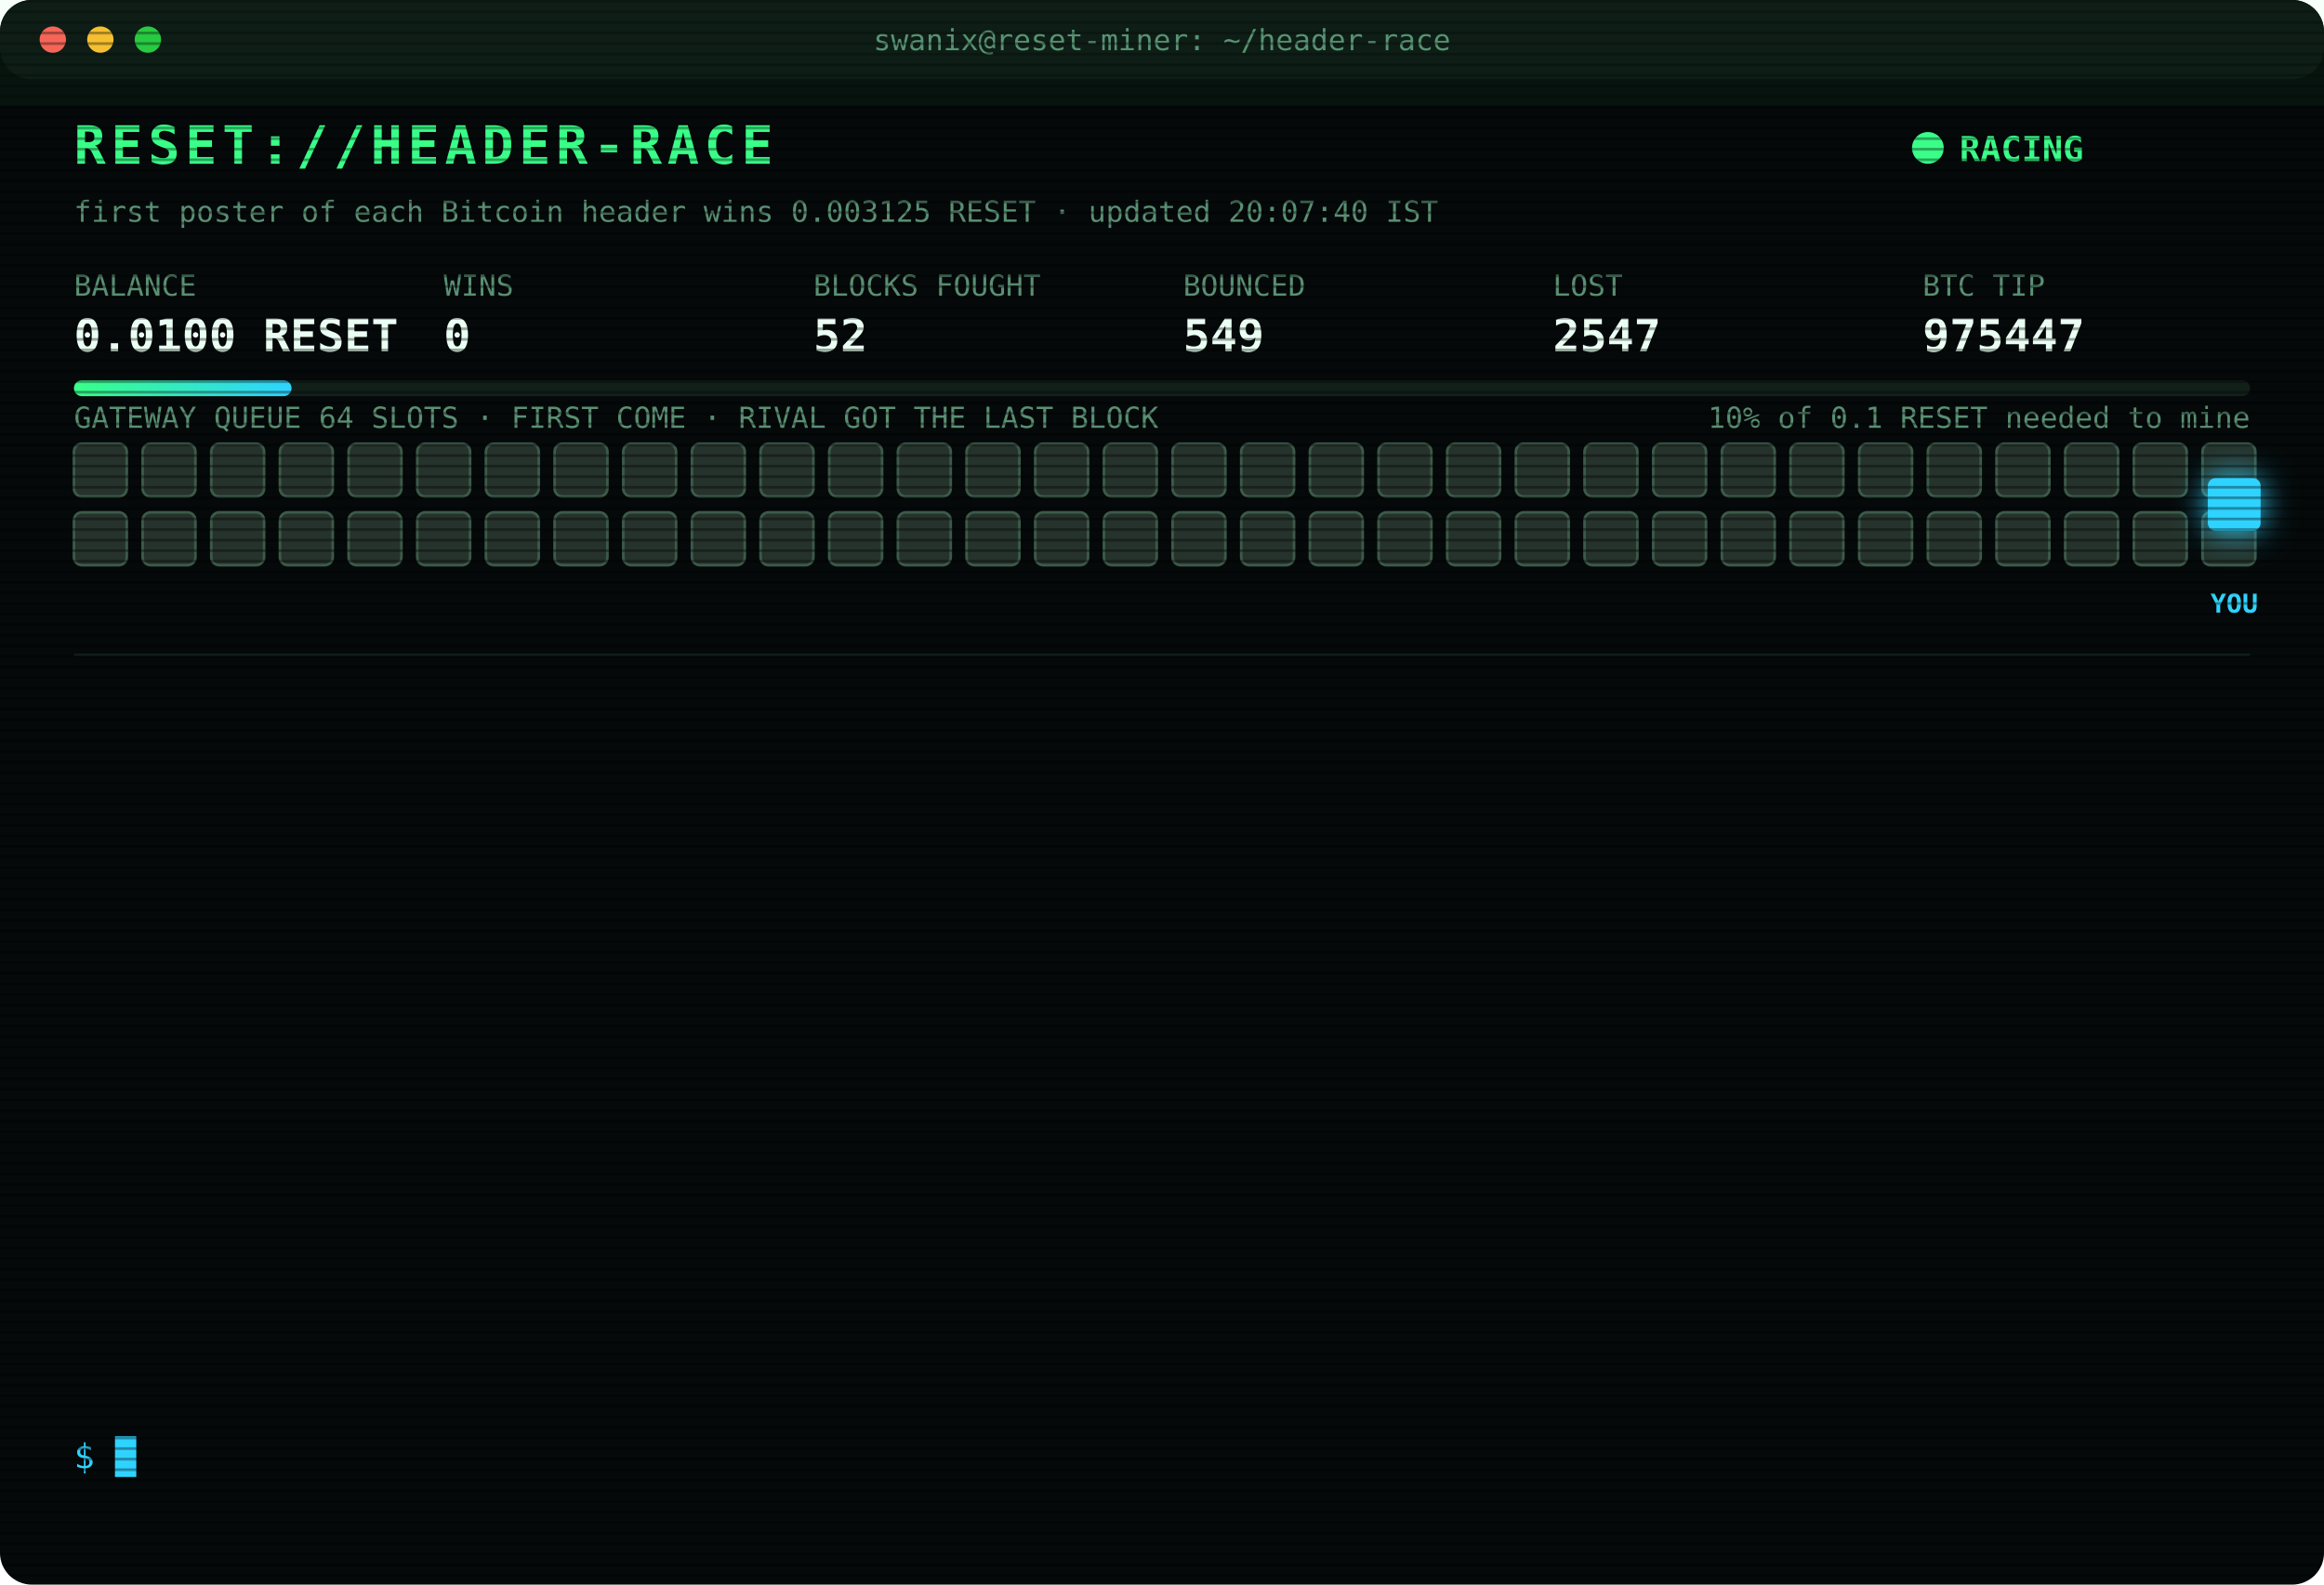
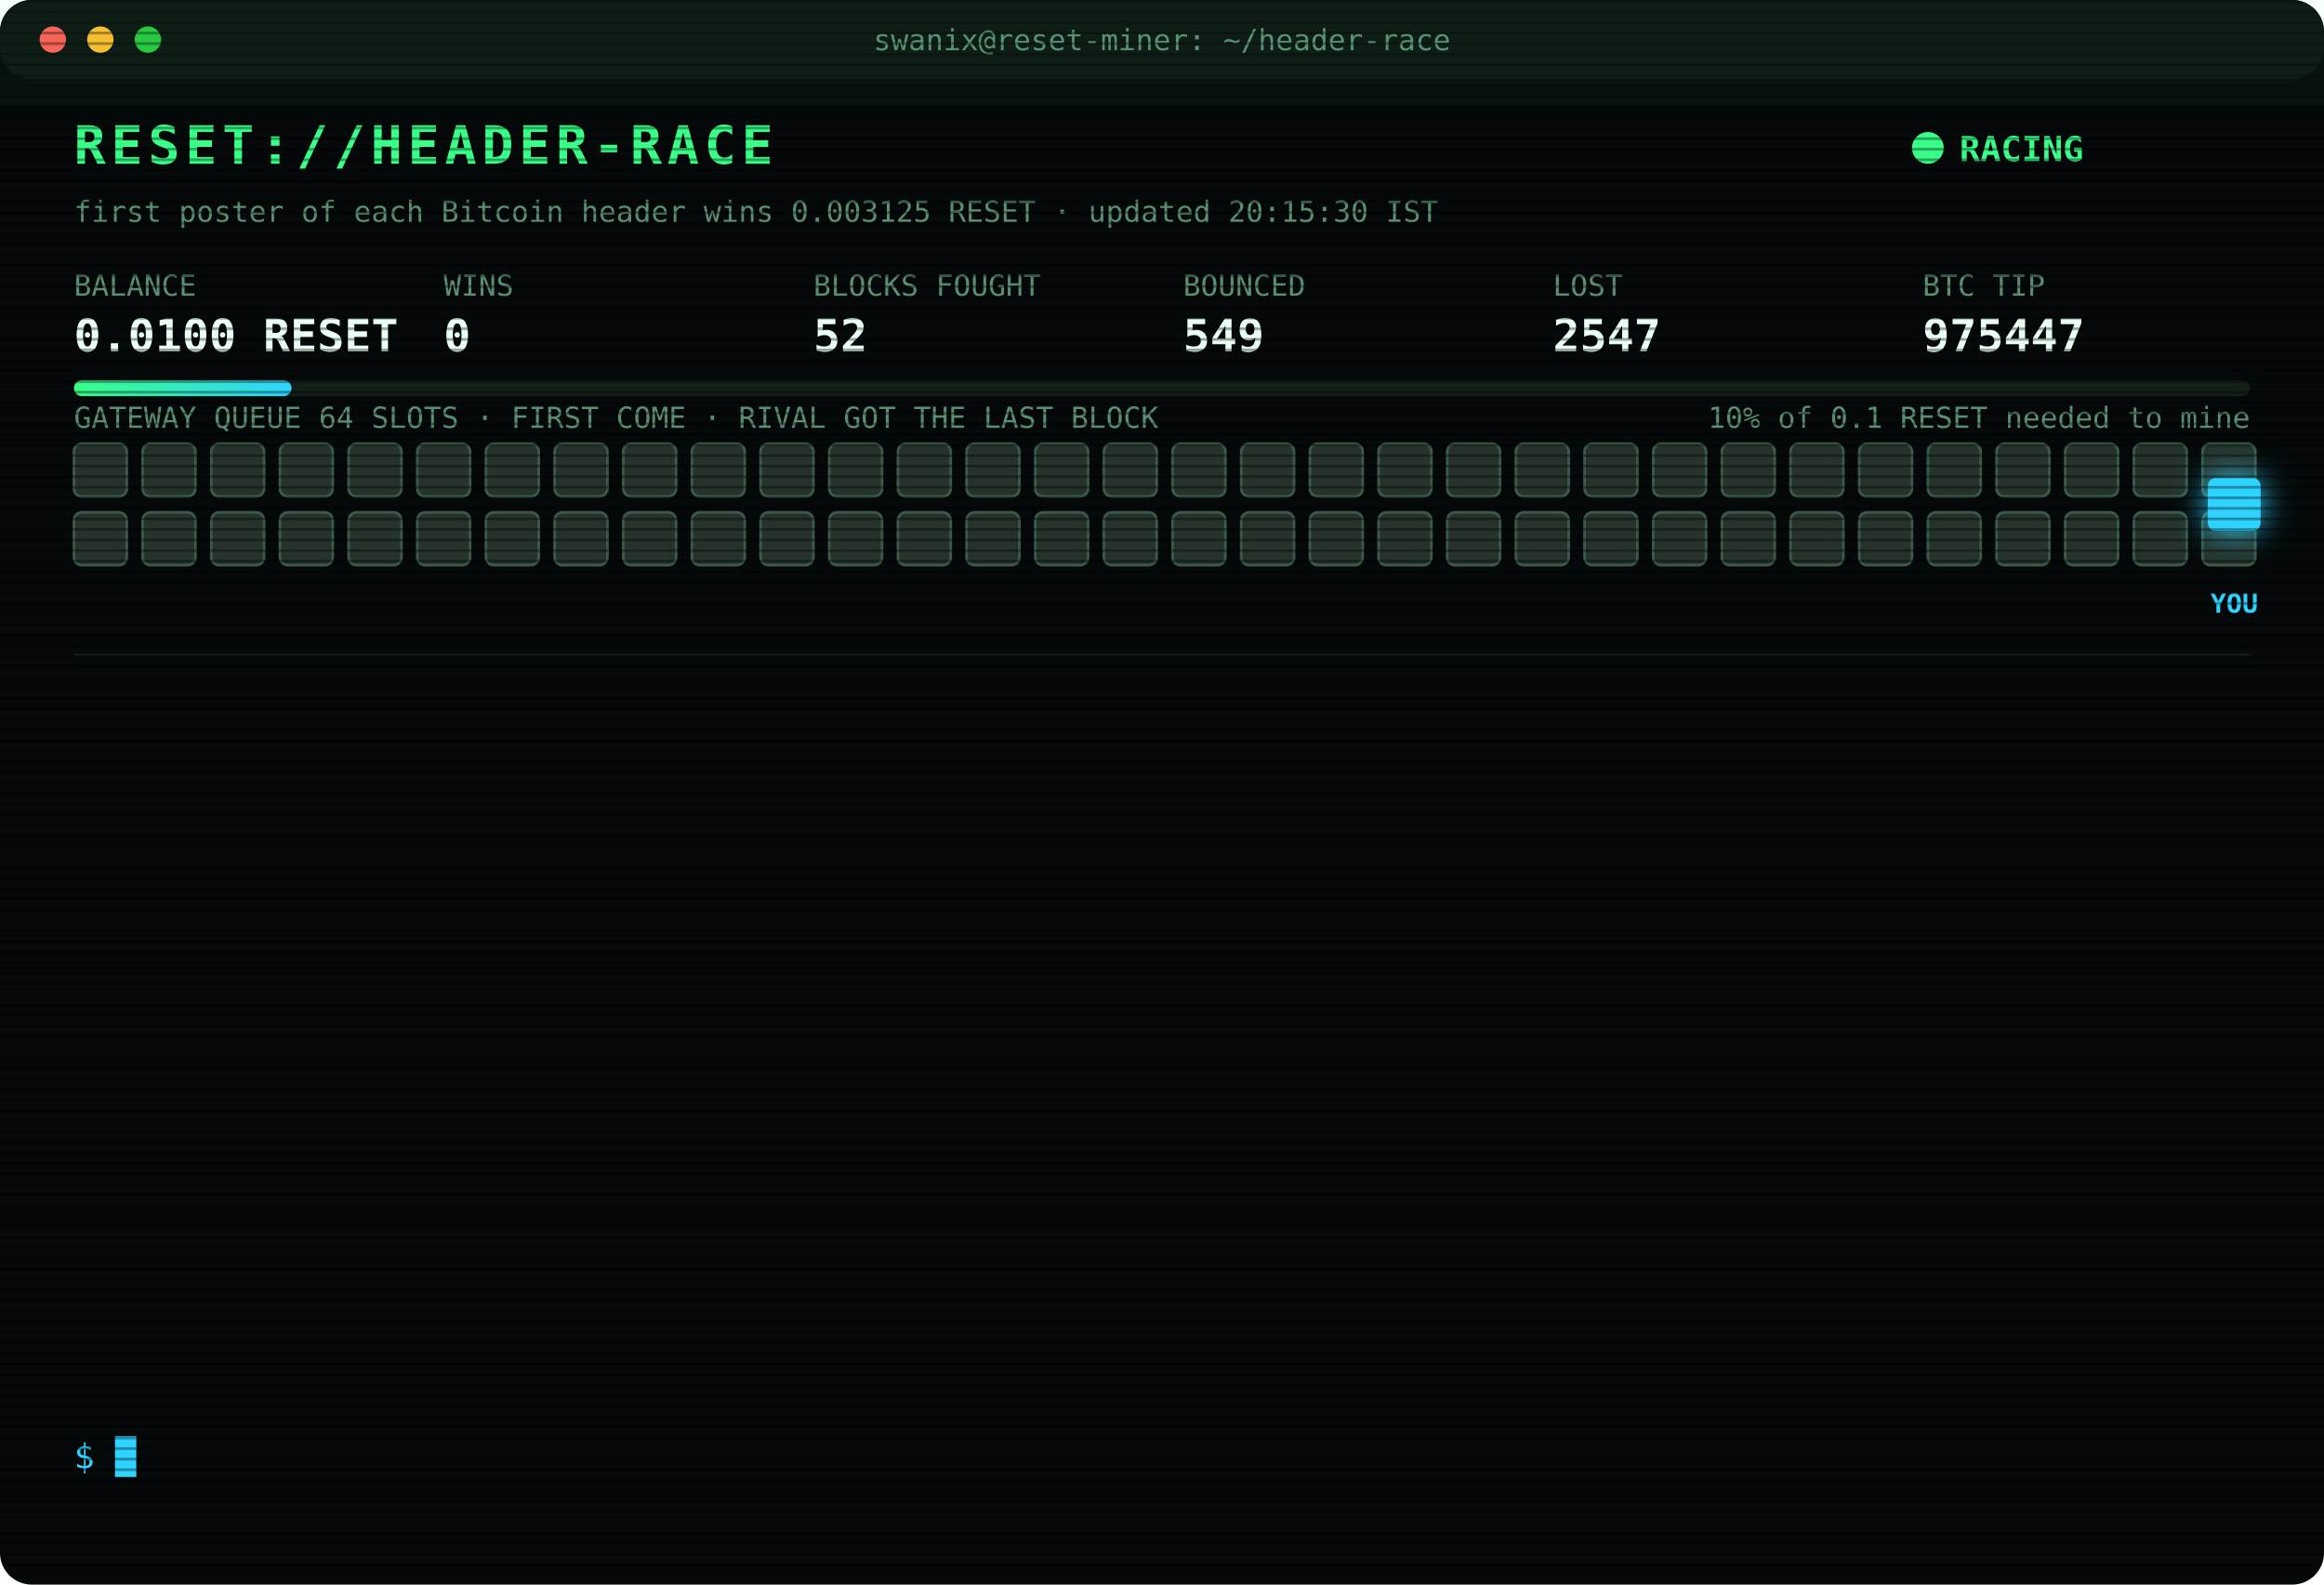
<svg xmlns="http://www.w3.org/2000/svg" width="880" height="600" viewBox="0 0 880 600" font-family="ui-monospace,SFMono-Regular,Menlo,Consolas,monospace">
  <style>
text{font-size:13px;fill:#7CFFB2}
.title{font-size:20px;font-weight:700;fill:#39FF88;letter-spacing:2px;animation:glitch 3s infinite steps(1)}
.sub{fill:#2fd3ff}.k{fill:#5a8f73;font-size:11px}.v{font-size:17px;font-weight:700;fill:#eafff3}
.ts{fill:#3f6b56}.boot{fill:#2fd3ff}.dim{fill:#5a8f73}.bad{fill:#ff4d6d}.warn{fill:#ffd23f}.mag{fill:#ff5cf0}.win{fill:#39FF88;font-weight:700}
.tag{font-size:10px;fill:#2fd3ff;font-weight:700}
.rival{fill:#26332c;stroke:#3c5a49;animation:jam 1.2s infinite alternate}
.idle{fill:#141c18;stroke:#22302a;animation:breathe 4s infinite}
.me{fill:#2fd3ff;filter:drop-shadow(0 0 6px #2fd3ff)}
.hover{animation:nudge 1.1s infinite ease-in-out}.bounce{animation:kick 1.4s infinite}
.ln{opacity:0;animation:in .4s forwards}
.cur{animation:blink 1s infinite steps(1)}
.scan{animation:scan 6s infinite linear}
.led{animation:blink 1.4s infinite}
@keyframes in{from{opacity:0;transform:translateX(-6px)}to{opacity:1;transform:none}}
@keyframes blink{50%{opacity:0}}
@keyframes jam{to{fill:#33463b}}
@keyframes breathe{50%{opacity:.4}}
@keyframes nudge{50%{transform:translateX(-10px)}}
@keyframes kick{0%,100%{transform:none}30%{transform:translateX(-14px)}55%{transform:translateX(10px) translateY(-6px)}}
@keyframes glitch{0%,92%{transform:none}93%{transform:translateX(2px);fill:#ff4d6d}95%{transform:translateX(-2px);fill:#2fd3ff}97%{transform:none}}
@keyframes scan{from{transform:translateY(-40px)}to{transform:translateY(600px)}}
</style>
  <defs>
    <pattern id="sl" width="4" height="4" patternUnits="userSpaceOnUse">
      <rect width="4" height="1" fill="#000" opacity=".35" />
    </pattern>
    <linearGradient id="bar">
      <stop offset="0" stop-color="#39FF88" />
      <stop offset="1" stop-color="#2fd3ff" />
    </linearGradient>
  </defs>
  <rect width="880" height="600" rx="12" fill="#05090a" />
  <rect width="880" height="30" rx="12" fill="#0d1512" />
  <circle cx="20" cy="15" r="5" fill="#ff5f57" />
  <circle cx="38" cy="15" r="5" fill="#febc2e" />
  <circle cx="56" cy="15" r="5" fill="#28c840" />
  <text x="440" y="19" text-anchor="middle" class="k">swanix@reset-miner: ~/header-race</text>
  <text x="28" y="62" class="title">RESET://HEADER-RACE</text>
  <circle class="led" cx="730" cy="56" r="6" fill="#39FF88" />
  <text x="742" y="61" class="win">RACING</text>
-   <text x="28" y="84" class="k">first poster of each Bitcoin header wins 0.003125 RESET · updated 20:07:40 IST</text>
+   <text x="28" y="84" class="k">first poster of each Bitcoin header wins 0.003125 RESET · updated 20:15:30 IST</text>
  <text x="28" y="112" class="k">BALANCE</text>
  <text x="28" y="133" class="v">0.0100 RESET</text>
  <text x="168" y="112" class="k">WINS</text>
  <text x="168" y="133" class="v">0</text>
  <text x="308" y="112" class="k">BLOCKS FOUGHT</text>
  <text x="308" y="133" class="v">52</text>
  <text x="448" y="112" class="k">BOUNCED</text>
  <text x="448" y="133" class="v">549</text>
  <text x="588" y="112" class="k">LOST</text>
  <text x="588" y="133" class="v">2547</text>
  <text x="728" y="112" class="k">BTC TIP</text>
  <text x="728" y="133" class="v">975447</text>
  <rect x="28" y="144" width="824" height="6" rx="3" fill="#13201a" />
  <rect x="28" y="144" width="82.4" height="6" rx="3" fill="url(#bar)" />
  <text x="852" y="162" text-anchor="end" class="k">10% of 0.1 RESET needed to mine</text>
  <text x="28" y="162" class="k">GATEWAY QUEUE 64 SLOTS · FIRST COME · RIVAL GOT THE LAST BLOCK</text>
  <rect class="rival" x="28" y="168" width="20" height="20" rx="3" style="animation-delay:0.00s" />
  <rect class="rival" x="54" y="168" width="20" height="20" rx="3" style="animation-delay:0.05s" />
  <rect class="rival" x="80" y="168" width="20" height="20" rx="3" style="animation-delay:0.10s" />
  <rect class="rival" x="106" y="168" width="20" height="20" rx="3" style="animation-delay:0.15s" />
  <rect class="rival" x="132" y="168" width="20" height="20" rx="3" style="animation-delay:0.20s" />
  <rect class="rival" x="158" y="168" width="20" height="20" rx="3" style="animation-delay:0.25s" />
  <rect class="rival" x="184" y="168" width="20" height="20" rx="3" style="animation-delay:0.30s" />
  <rect class="rival" x="210" y="168" width="20" height="20" rx="3" style="animation-delay:0.35s" />
  <rect class="rival" x="236" y="168" width="20" height="20" rx="3" style="animation-delay:0.40s" />
  <rect class="rival" x="262" y="168" width="20" height="20" rx="3" style="animation-delay:0.45s" />
  <rect class="rival" x="288" y="168" width="20" height="20" rx="3" style="animation-delay:0.50s" />
  <rect class="rival" x="314" y="168" width="20" height="20" rx="3" style="animation-delay:0.55s" />
  <rect class="rival" x="340" y="168" width="20" height="20" rx="3" style="animation-delay:0.60s" />
  <rect class="rival" x="366" y="168" width="20" height="20" rx="3" style="animation-delay:0.65s" />
  <rect class="rival" x="392" y="168" width="20" height="20" rx="3" style="animation-delay:0.70s" />
  <rect class="rival" x="418" y="168" width="20" height="20" rx="3" style="animation-delay:0.75s" />
  <rect class="rival" x="444" y="168" width="20" height="20" rx="3" style="animation-delay:0.80s" />
  <rect class="rival" x="470" y="168" width="20" height="20" rx="3" style="animation-delay:0.85s" />
  <rect class="rival" x="496" y="168" width="20" height="20" rx="3" style="animation-delay:0.90s" />
  <rect class="rival" x="522" y="168" width="20" height="20" rx="3" style="animation-delay:0.95s" />
  <rect class="rival" x="548" y="168" width="20" height="20" rx="3" style="animation-delay:1.00s" />
  <rect class="rival" x="574" y="168" width="20" height="20" rx="3" style="animation-delay:1.05s" />
  <rect class="rival" x="600" y="168" width="20" height="20" rx="3" style="animation-delay:1.10s" />
  <rect class="rival" x="626" y="168" width="20" height="20" rx="3" style="animation-delay:1.15s" />
  <rect class="rival" x="652" y="168" width="20" height="20" rx="3" style="animation-delay:1.20s" />
  <rect class="rival" x="678" y="168" width="20" height="20" rx="3" style="animation-delay:1.25s" />
  <rect class="rival" x="704" y="168" width="20" height="20" rx="3" style="animation-delay:1.30s" />
  <rect class="rival" x="730" y="168" width="20" height="20" rx="3" style="animation-delay:1.35s" />
  <rect class="rival" x="756" y="168" width="20" height="20" rx="3" style="animation-delay:1.40s" />
  <rect class="rival" x="782" y="168" width="20" height="20" rx="3" style="animation-delay:1.45s" />
  <rect class="rival" x="808" y="168" width="20" height="20" rx="3" style="animation-delay:1.50s" />
  <rect class="rival" x="834" y="168" width="20" height="20" rx="3" style="animation-delay:1.55s" />
  <rect class="rival" x="28" y="194" width="20" height="20" rx="3" style="animation-delay:1.60s" />
  <rect class="rival" x="54" y="194" width="20" height="20" rx="3" style="animation-delay:1.65s" />
  <rect class="rival" x="80" y="194" width="20" height="20" rx="3" style="animation-delay:1.70s" />
  <rect class="rival" x="106" y="194" width="20" height="20" rx="3" style="animation-delay:1.75s" />
  <rect class="rival" x="132" y="194" width="20" height="20" rx="3" style="animation-delay:1.80s" />
  <rect class="rival" x="158" y="194" width="20" height="20" rx="3" style="animation-delay:1.85s" />
  <rect class="rival" x="184" y="194" width="20" height="20" rx="3" style="animation-delay:1.90s" />
  <rect class="rival" x="210" y="194" width="20" height="20" rx="3" style="animation-delay:1.95s" />
  <rect class="rival" x="236" y="194" width="20" height="20" rx="3" style="animation-delay:2.00s" />
  <rect class="rival" x="262" y="194" width="20" height="20" rx="3" style="animation-delay:2.05s" />
  <rect class="rival" x="288" y="194" width="20" height="20" rx="3" style="animation-delay:2.10s" />
  <rect class="rival" x="314" y="194" width="20" height="20" rx="3" style="animation-delay:2.15s" />
  <rect class="rival" x="340" y="194" width="20" height="20" rx="3" style="animation-delay:2.20s" />
  <rect class="rival" x="366" y="194" width="20" height="20" rx="3" style="animation-delay:2.25s" />
  <rect class="rival" x="392" y="194" width="20" height="20" rx="3" style="animation-delay:2.30s" />
  <rect class="rival" x="418" y="194" width="20" height="20" rx="3" style="animation-delay:2.35s" />
  <rect class="rival" x="444" y="194" width="20" height="20" rx="3" style="animation-delay:2.40s" />
  <rect class="rival" x="470" y="194" width="20" height="20" rx="3" style="animation-delay:2.45s" />
  <rect class="rival" x="496" y="194" width="20" height="20" rx="3" style="animation-delay:2.50s" />
  <rect class="rival" x="522" y="194" width="20" height="20" rx="3" style="animation-delay:2.55s" />
  <rect class="rival" x="548" y="194" width="20" height="20" rx="3" style="animation-delay:2.60s" />
  <rect class="rival" x="574" y="194" width="20" height="20" rx="3" style="animation-delay:2.65s" />
  <rect class="rival" x="600" y="194" width="20" height="20" rx="3" style="animation-delay:2.70s" />
  <rect class="rival" x="626" y="194" width="20" height="20" rx="3" style="animation-delay:2.75s" />
  <rect class="rival" x="652" y="194" width="20" height="20" rx="3" style="animation-delay:2.80s" />
  <rect class="rival" x="678" y="194" width="20" height="20" rx="3" style="animation-delay:2.85s" />
  <rect class="rival" x="704" y="194" width="20" height="20" rx="3" style="animation-delay:2.90s" />
  <rect class="rival" x="730" y="194" width="20" height="20" rx="3" style="animation-delay:2.95s" />
  <rect class="rival" x="756" y="194" width="20" height="20" rx="3" style="animation-delay:3.00s" />
  <rect class="rival" x="782" y="194" width="20" height="20" rx="3" style="animation-delay:3.05s" />
  <rect class="rival" x="808" y="194" width="20" height="20" rx="3" style="animation-delay:3.10s" />
  <rect class="rival" x="834" y="194" width="20" height="20" rx="3" style="animation-delay:3.15s" />
  <g class="hover">
    <rect class="me" x="836" y="181" width="20" height="20" rx="3" />
    <text class="tag" x="846" y="232" text-anchor="middle">YOU</text>
  </g>
  <line x1="28" x2="852" y1="248" y2="248" stroke="#13201a" />
  <g class="ln" style="animation-delay:0.40s">
    <text x="28" y="270" class="ts">17:49:04</text>
    <text x="104" y="270" class="bad">[GATEWAY DOWN] no response · 2719ms</text>
  </g>
  <g class="ln" style="animation-delay:0.65s">
    <text x="28" y="292" class="ts">17:52:12</text>
    <text x="104" y="292" class="bad">[GATEWAY DOWN] no response · 2743ms</text>
  </g>
  <g class="ln" style="animation-delay:0.90s">
    <text x="28" y="314" class="ts">18:17:17</text>
    <text x="104" y="314" class="bad">[LOST] #975434 taken by a rival miner</text>
  </g>
  <g class="ln" style="animation-delay:1.15s">
    <text x="28" y="336" class="ts">18:22:19</text>
    <text x="104" y="336" class="bad">[LOST] #975435 taken by a rival miner</text>
  </g>
  <g class="ln" style="animation-delay:1.40s">
    <text x="28" y="358" class="ts">18:36:33</text>
    <text x="104" y="358" class="bad">[LOST] #975436 taken by a rival miner</text>
  </g>
  <g class="ln" style="animation-delay:1.65s">
    <text x="28" y="380" class="ts">18:55:30</text>
    <text x="104" y="380" class="bad">[LOST] #975437 taken by a rival miner</text>
  </g>
  <g class="ln" style="animation-delay:1.90s">
    <text x="28" y="402" class="ts">18:59:41</text>
    <text x="104" y="402" class="bad">[LOST] #975438 taken by a rival miner</text>
  </g>
  <g class="ln" style="animation-delay:2.15s">
    <text x="28" y="424" class="ts">19:06:31</text>
    <text x="104" y="424" class="bad">[LOST] #975439 taken by a rival miner</text>
  </g>
  <g class="ln" style="animation-delay:2.40s">
    <text x="28" y="446" class="ts">19:30:52</text>
    <text x="104" y="446" class="bad">[LOST] #975442 taken by a rival miner</text>
  </g>
  <g class="ln" style="animation-delay:2.65s">
    <text x="28" y="468" class="ts">19:43:31</text>
    <text x="104" y="468" class="bad">[LOST] #975443 taken by a rival miner</text>
  </g>
  <g class="ln" style="animation-delay:2.90s">
    <text x="28" y="490" class="ts">19:55:54</text>
    <text x="104" y="490" class="dim">[STINT END] calls 745 · wins 0</text>
  </g>
  <g class="ln" style="animation-delay:3.15s">
    <text x="28" y="512" class="ts">20:00:31</text>
    <text x="104" y="512" class="boot">[BOOT] racer v3 online · 3 feeds · stint 340m</text>
  </g>
  <g class="ln" style="animation-delay:3.40s">
    <text x="28" y="534" class="ts">20:07:40</text>
    <text x="104" y="534" class="bad">[LOST] #975447 taken by a rival miner</text>
  </g>
  <text x="28" y="556" class="sub">$ <tspan class="cur">█</tspan>
  </text>
  <rect width="880" height="600" rx="12" fill="url(#sl)" pointer-events="none" />
  <rect class="scan" width="880" height="40" fill="#39FF88" opacity=".04" />
</svg>
